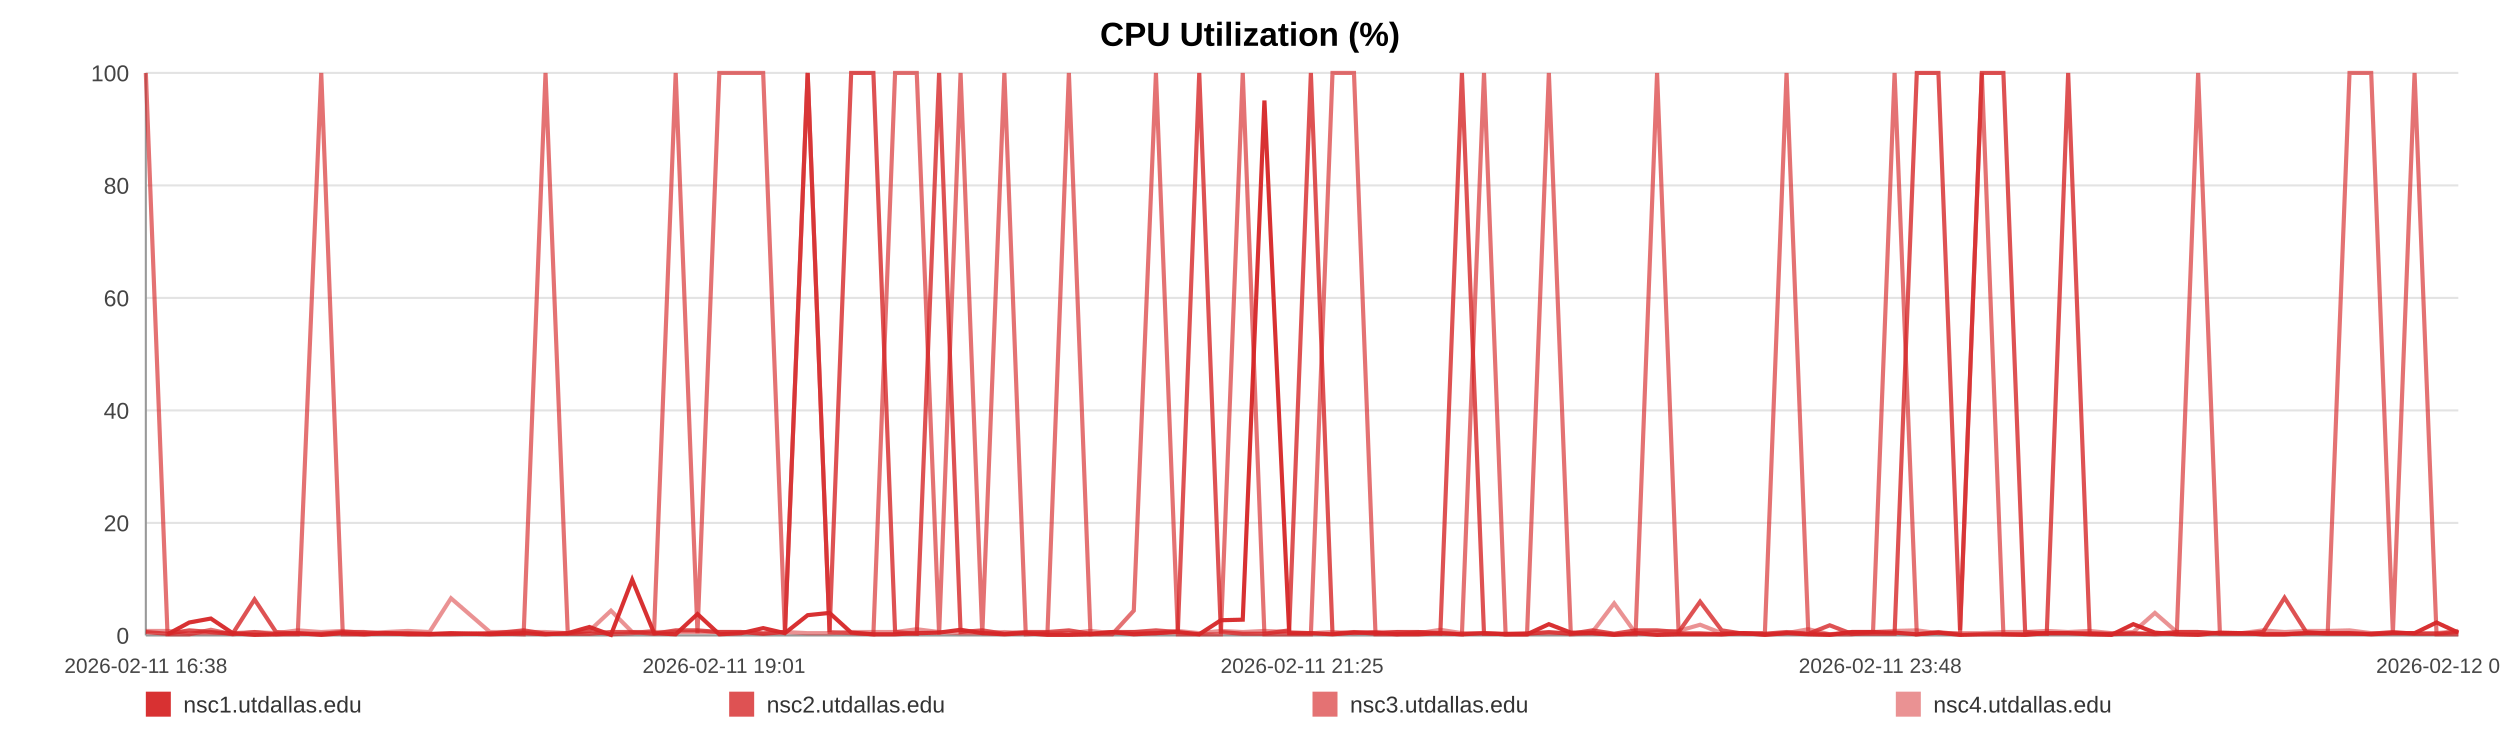
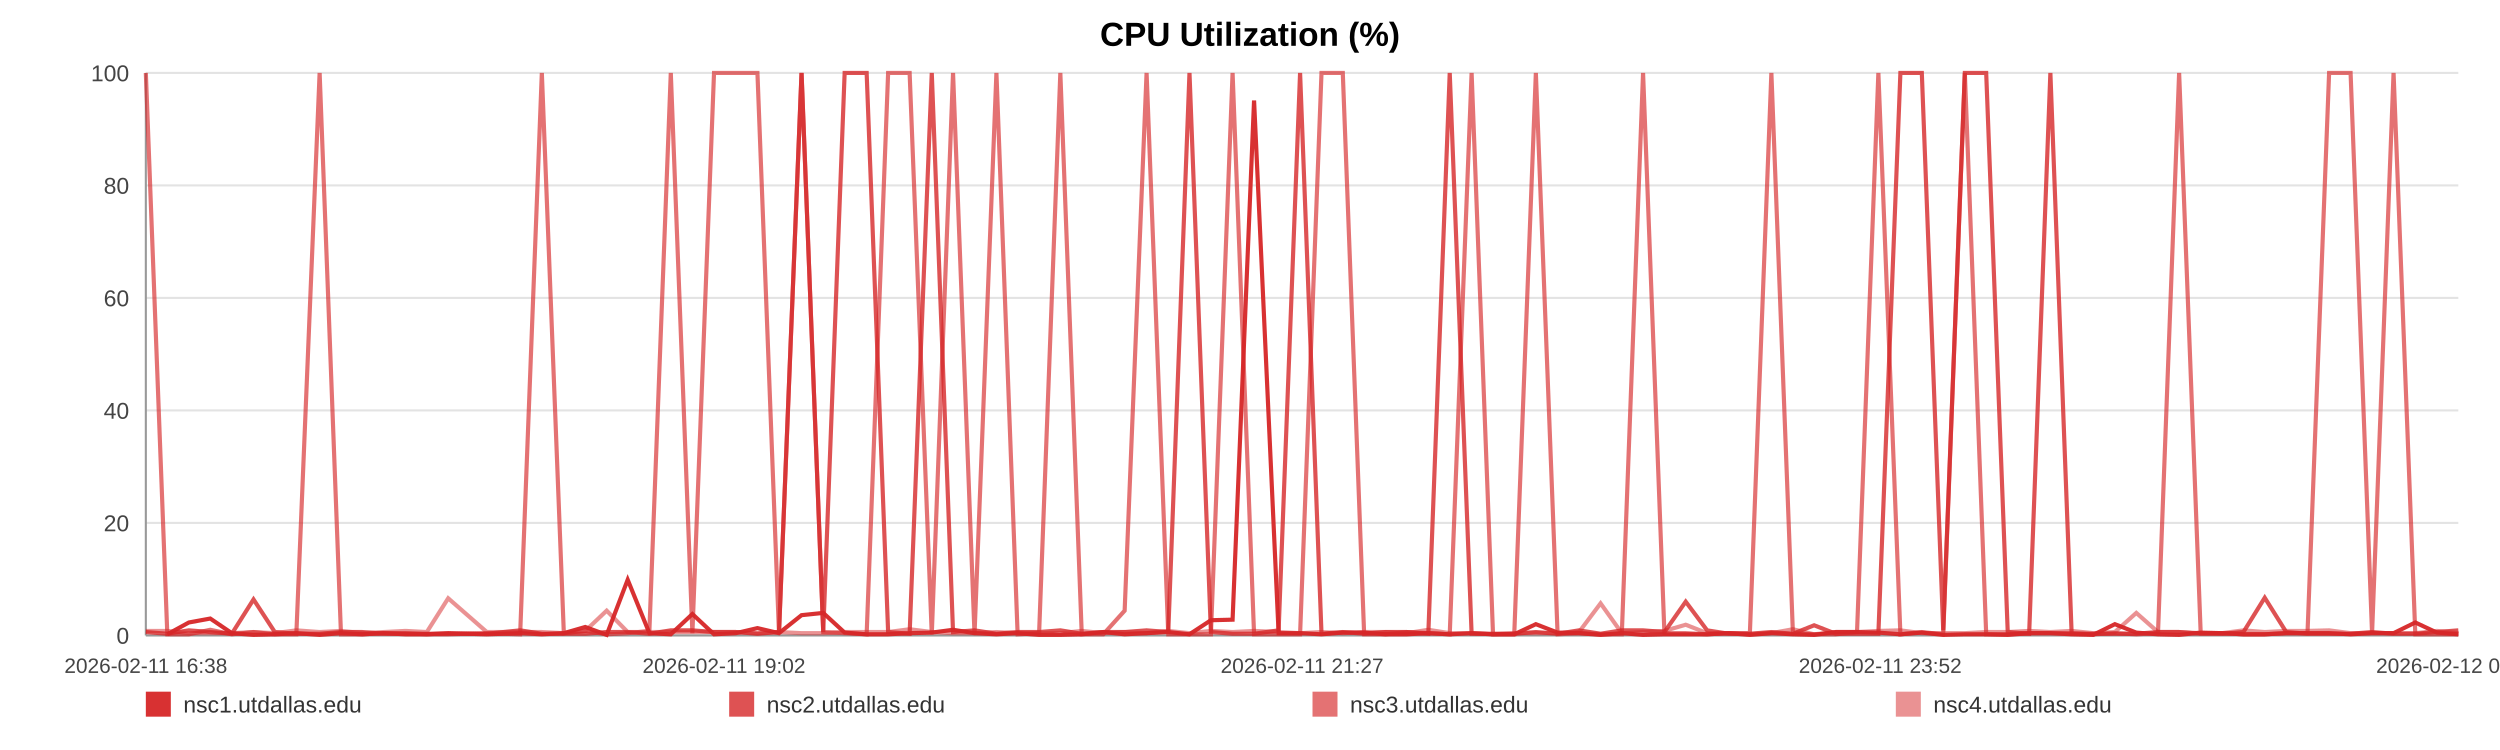
<svg xmlns="http://www.w3.org/2000/svg" width="1200" height="360" viewBox="0 0 1200 360" role="img" aria-label="CPU Utilization (%)">
  <rect width="100%" height="100%" fill="#ffffff" />
  <text x="600.0" y="22" text-anchor="middle" font-size="16" font-family="Arial, Helvetica, sans-serif" font-weight="bold">CPU Utilization (%)</text>
  <line x1="70" y1="35.00" x2="1180" y2="35.00" stroke="#e3e3e3" stroke-width="1" />
  <text x="62" y="39.00" text-anchor="end" font-size="11" fill="#444" font-family="Arial, Helvetica, sans-serif">100</text>
  <line x1="70" y1="89.00" x2="1180" y2="89.00" stroke="#e3e3e3" stroke-width="1" />
  <text x="62" y="93.00" text-anchor="end" font-size="11" fill="#444" font-family="Arial, Helvetica, sans-serif">80</text>
  <line x1="70" y1="143.00" x2="1180" y2="143.00" stroke="#e3e3e3" stroke-width="1" />
  <text x="62" y="147.00" text-anchor="end" font-size="11" fill="#444" font-family="Arial, Helvetica, sans-serif">60</text>
  <line x1="70" y1="197.00" x2="1180" y2="197.00" stroke="#e3e3e3" stroke-width="1" />
  <text x="62" y="201.00" text-anchor="end" font-size="11" fill="#444" font-family="Arial, Helvetica, sans-serif">40</text>
  <line x1="70" y1="251.00" x2="1180" y2="251.00" stroke="#e3e3e3" stroke-width="1" />
  <text x="62" y="255.00" text-anchor="end" font-size="11" fill="#444" font-family="Arial, Helvetica, sans-serif">20</text>
  <line x1="70" y1="305.00" x2="1180" y2="305.00" stroke="#e3e3e3" stroke-width="1" />
  <text x="62" y="309.00" text-anchor="end" font-size="11" fill="#444" font-family="Arial, Helvetica, sans-serif">0</text>
  <line x1="70" y1="35" x2="70" y2="305" stroke="#999" />
  <line x1="70" y1="305" x2="1180" y2="305" stroke="#999" />
  <text x="70.00" y="323" text-anchor="middle" font-size="10" fill="#444" font-family="Arial, Helvetica, sans-serif">2026-02-11 16:38</text>
-   <text x="347.50" y="323" text-anchor="middle" font-size="10" fill="#444" font-family="Arial, Helvetica, sans-serif">2026-02-11 19:01</text>
-   <text x="625.00" y="323" text-anchor="middle" font-size="10" fill="#444" font-family="Arial, Helvetica, sans-serif">2026-02-11 21:25</text>
-   <text x="902.50" y="323" text-anchor="middle" font-size="10" fill="#444" font-family="Arial, Helvetica, sans-serif">2026-02-11 23:48</text>
-   <text x="1180.00" y="323" text-anchor="middle" font-size="10" fill="#444" font-family="Arial, Helvetica, sans-serif">2026-02-12 02:12</text>
-   <polyline fill="none" stroke="#d62728" stroke-opacity="0.95" stroke-width="2" points="80.41,304.46 90.85,298.79 101.22,296.90 111.66,303.92 122.17,304.73 132.48,304.46 142.92,303.92 154.20,304.73 164.54,303.92 174.88,304.46 185.23,303.92 195.80,304.46 206.14,304.46 216.48,303.92 235.20,304.46 251.35,303.92 261.85,304.46 272.52,303.92 282.89,300.95 293.27,304.73 303.45,278.27 313.96,303.92 324.33,304.46 334.80,294.74 345.28,304.46 355.88,303.92 366.32,301.49 376.76,303.92 387.68,295.28 398.19,294.20 408.56,303.65 419.23,304.46 429.64,304.46 440.04,303.92 450.77,303.65 461.08,302.30 471.49,303.92 482.09,304.46 492.37,303.92 502.78,304.73 513.06,304.73 523.43,304.46 533.87,303.38 544.22,304.46 554.85,303.92 565.36,303.38 575.64,304.46 586.01,297.71 596.52,297.44 606.92,48.23 618.81,303.92 629.22,303.92 639.60,304.46 649.91,303.65 660.25,303.65 670.56,304.46 680.91,304.46 691.35,303.92 701.72,304.46 712.32,303.92 722.70,304.46 732.98,304.46 743.45,299.60 753.99,303.65 764.36,303.92 774.80,304.73 785.08,303.92 795.39,304.73 805.74,304.46 816.05,304.46 826.42,304.46 836.83,303.92 847.14,304.73 857.55,303.92 867.99,304.46 878.27,304.73 888.74,303.38 899.05,303.38 909.40,303.65 920.06,304.46 930.44,303.65 940.81,304.73 951.28,304.46 961.63,304.46 972.07,304.73 982.44,303.92 992.72,303.92 1003.03,304.46 1013.51,304.73 1023.98,299.60 1034.35,303.65 1044.86,304.46 1055.11,304.73 1065.55,303.65 1075.89,303.92 1086.26,304.46 1096.58,304.46 1106.98,303.92 1117.30,303.92 1127.77,303.92 1138.18,304.46 1148.58,303.92 1158.99,303.92 1169.53,298.79 1180.00,303.65" />
-   <polyline fill="none" stroke="#d62728" stroke-opacity="0.80" stroke-width="2" points="70.00,303.38 80.41,304.19 90.85,302.57 101.22,303.38 111.66,304.19 122.17,287.72 132.48,303.38 142.92,304.19 154.20,304.19 164.54,303.38 174.88,303.38 185.23,304.19 195.80,304.19 206.14,304.19 216.48,304.19 235.20,304.19 251.35,302.57 261.85,304.19 272.52,304.19 282.89,304.19 293.27,303.38 303.45,303.38 313.96,304.19 324.33,302.57 334.80,302.57 345.28,303.38 355.88,303.38 366.32,304.19 376.76,303.38 387.68,35.00 398.19,303.38 408.56,35.00 419.23,35.00 429.64,303.38 440.04,304.19 450.77,35.00 461.08,303.38 471.49,302.57 482.09,304.19 492.37,303.38 502.78,303.38 513.06,302.57 523.43,304.19 533.87,303.38 544.22,303.38 554.85,302.57 565.36,303.38 575.64,35.00 586.01,303.38 596.52,304.19 606.92,304.19 618.81,302.57 629.22,35.00 639.60,304.19 649.91,303.38 660.25,304.19 670.56,303.38 680.91,303.38 691.35,304.19 701.72,35.00 712.32,304.19 722.70,304.19 732.98,304.19 743.45,303.38 753.99,304.19 764.36,302.57 774.80,304.19 785.08,302.57 795.39,302.57 805.74,303.38 816.05,288.80 826.42,302.57 836.83,304.19 847.14,304.19 857.55,303.38 867.99,304.19 878.27,300.14 888.74,304.19 899.05,304.19 909.40,304.19 920.06,35.00 930.44,35.00 940.81,302.57 951.28,35.00 961.63,35.00 972.07,303.38 982.44,304.19 992.72,35.00 1003.03,304.19 1013.51,304.19 1023.98,304.19 1034.35,304.19 1044.86,303.38 1055.11,303.38 1065.55,304.19 1075.89,304.19 1086.26,303.38 1096.58,286.91 1106.98,303.38 1117.30,304.19 1127.77,304.19 1138.18,304.19 1148.58,303.38 1158.99,304.19 1169.53,304.19 1180.00,303.38" />
-   <polyline fill="none" stroke="#d62728" stroke-opacity="0.65" stroke-width="2" points="70.00,35.00 80.41,304.46 90.85,304.46 101.22,302.30 111.66,304.46 122.17,303.38 132.48,304.46 142.92,304.46 154.20,35.00 164.54,304.46 174.88,304.46 185.23,303.92 195.80,303.92 206.14,304.46 216.48,304.46 235.20,303.92 251.35,304.46 261.85,35.00 272.52,303.92 282.89,302.84 293.27,304.46 303.45,303.92 313.96,302.84 324.33,35.00 334.80,303.92 345.28,35.00 355.88,35.00 366.32,35.00 376.76,303.92 387.68,35.00 398.19,303.38 408.56,303.92 419.23,304.46 429.64,35.00 440.04,35.00 450.77,304.46 461.08,35.00 471.49,304.46 482.09,35.00 492.37,304.46 502.78,303.92 513.06,35.00 523.43,304.46 533.87,304.46 544.22,293.12 554.85,35.00 565.36,304.46 575.64,304.46 586.01,304.46 596.52,35.00 606.92,304.46 618.81,304.46 629.22,304.46 639.60,35.00 649.91,35.00 660.25,304.46 670.56,304.46 680.91,303.38 691.35,303.92 701.72,304.46 712.32,35.00 722.70,304.46 732.98,304.46 743.45,35.00 753.99,304.46 764.36,303.92 774.80,304.46 785.08,304.46 795.39,35.00 805.74,303.92 816.05,303.92 826.42,304.46 836.83,303.92 847.14,303.92 857.55,35.00 867.99,303.92 878.27,304.46 888.74,304.46 899.05,303.38 909.40,35.00 920.06,304.46 930.44,303.38 940.81,304.46 951.28,35.00 961.63,304.46 972.07,304.46 982.44,303.92 992.72,303.92 1003.03,303.92 1013.51,304.46 1023.98,303.92 1034.35,304.46 1044.86,303.92 1055.11,35.00 1065.55,303.92 1075.89,303.92 1086.26,304.46 1096.58,304.46 1106.98,303.92 1117.30,303.92 1127.77,35.00 1138.18,35.00 1148.58,303.92 1158.99,35.00 1169.53,304.46 1180.00,304.46" />
-   <polyline fill="none" stroke="#d62728" stroke-opacity="0.50" stroke-width="2" points="70.00,302.84 80.41,302.84 90.85,303.92 101.22,303.92 111.66,303.92 122.17,303.38 132.48,303.92 142.92,302.57 154.20,303.38 164.54,302.84 174.88,303.92 185.23,303.38 195.80,302.84 206.14,303.38 216.48,287.18 235.20,303.38 251.35,303.38 261.85,303.38 272.52,303.92 282.89,302.84 293.27,293.12 303.45,303.38 313.96,303.38 324.33,303.38 334.80,303.38 345.28,303.38 355.88,303.38 366.32,303.92 376.76,303.38 387.68,303.92 398.19,303.92 408.56,303.38 419.23,303.38 429.64,303.38 440.04,302.03 450.77,303.38 461.08,303.92 471.49,303.92 482.09,303.38 492.37,303.92 502.78,303.92 513.06,303.92 523.43,302.84 533.87,303.92 544.22,303.38 554.85,303.92 565.36,302.84 575.64,303.92 586.01,302.84 596.52,303.38 606.92,302.84 618.81,303.38 629.22,303.92 639.60,303.38 649.91,303.92 660.25,303.38 670.56,303.38 680.91,303.92 691.35,302.30 701.72,303.92 712.32,303.92 722.70,304.46 732.98,303.92 743.45,303.92 753.99,303.92 764.36,303.38 774.80,289.61 785.08,303.92 795.39,303.38 805.74,302.84 816.05,299.87 826.42,303.92 836.83,303.92 847.14,304.46 857.55,303.92 867.99,302.03 878.27,304.46 888.74,303.38 899.05,303.38 909.40,302.84 920.06,302.57 930.44,303.92 940.81,303.92 951.28,303.92 961.63,303.38 972.07,303.38 982.44,302.84 992.72,303.38 1003.03,302.84 1013.51,303.92 1023.98,303.38 1034.35,294.20 1044.86,303.38 1055.11,303.38 1065.55,303.92 1075.89,303.92 1086.26,302.57 1096.58,303.38 1106.98,302.84 1117.30,302.84 1127.77,302.57 1138.18,303.92 1148.58,303.92 1158.99,303.92 1169.53,303.92 1180.00,302.84" />
+   <text x="347.50" y="323" text-anchor="middle" font-size="10" fill="#444" font-family="Arial, Helvetica, sans-serif">2026-02-11 19:02</text>
+   <text x="625.00" y="323" text-anchor="middle" font-size="10" fill="#444" font-family="Arial, Helvetica, sans-serif">2026-02-11 21:27</text>
+   <text x="902.50" y="323" text-anchor="middle" font-size="10" fill="#444" font-family="Arial, Helvetica, sans-serif">2026-02-11 23:52</text>
+   <text x="1180.00" y="323" text-anchor="middle" font-size="10" fill="#444" font-family="Arial, Helvetica, sans-serif">2026-02-12 02:17</text>
+   <polyline fill="none" stroke="#d62728" stroke-opacity="0.95" stroke-width="2" points="80.31,304.46 90.65,298.79 100.93,296.90 111.28,303.92 121.69,304.73 131.90,304.46 142.24,303.92 153.42,304.73 163.67,303.92 173.91,304.46 184.16,303.92 194.63,304.46 204.88,304.46 215.13,303.92 233.67,304.46 249.67,303.92 260.08,304.46 270.64,303.92 280.92,300.95 291.20,304.73 301.29,278.27 311.70,303.92 321.98,304.46 332.35,294.74 342.73,304.46 353.23,303.92 363.57,301.49 373.92,303.92 384.74,295.28 395.15,294.20 405.43,303.65 415.99,304.46 426.30,304.46 436.62,303.92 447.25,303.65 457.46,302.30 467.77,303.92 478.28,304.46 488.46,303.92 498.77,304.73 508.96,304.73 519.24,304.46 529.58,303.38 539.83,304.46 550.36,303.92 560.77,303.38 570.95,304.46 581.23,297.71 591.64,297.44 601.95,48.23 613.73,303.92 624.04,303.92 634.32,304.46 644.54,303.65 654.79,303.65 665.00,304.46 675.25,304.46 685.59,303.92 695.87,304.46 706.37,303.92 716.65,304.46 726.84,304.46 737.21,299.60 747.65,303.65 757.93,303.92 768.28,304.73 778.46,303.92 788.67,304.73 798.92,304.46 809.14,304.46 819.42,304.46 829.73,303.92 839.94,304.73 850.26,303.92 860.60,304.46 870.78,304.73 881.16,303.38 891.37,303.38 901.62,303.65 912.19,304.46 922.47,303.65 932.75,304.73 943.12,304.46 953.37,304.46 963.71,304.73 973.99,303.92 984.18,303.92 994.39,304.46 1004.77,304.73 1015.14,299.60 1025.42,303.65 1035.83,304.46 1045.98,304.73 1056.33,303.65 1066.57,303.92 1076.85,304.46 1087.07,304.46 1097.38,303.92 1107.60,303.92 1117.97,303.92 1128.28,304.46 1138.59,303.92 1148.91,303.92 1159.35,298.79 1169.72,303.65 1180.00,304.46" />
+   <polyline fill="none" stroke="#d62728" stroke-opacity="0.80" stroke-width="2" points="70.00,303.38 80.31,304.19 90.65,302.57 100.93,303.38 111.28,304.19 121.69,287.72 131.90,303.38 142.24,304.19 153.42,304.19 163.67,303.38 173.91,303.38 184.16,304.19 194.63,304.19 204.88,304.19 215.13,304.19 233.67,304.19 249.67,302.57 260.08,304.19 270.64,304.19 280.92,304.19 291.20,303.38 301.29,303.38 311.70,304.19 321.98,302.57 332.35,302.57 342.73,303.38 353.23,303.38 363.57,304.19 373.92,303.38 384.74,35.00 395.15,303.38 405.43,35.00 415.99,35.00 426.30,303.38 436.62,304.19 447.25,35.00 457.46,303.38 467.77,302.57 478.28,304.19 488.46,303.38 498.77,303.38 508.96,302.57 519.24,304.19 529.58,303.38 539.83,303.38 550.36,302.57 560.77,303.38 570.95,35.00 581.23,303.38 591.64,304.19 601.95,304.19 613.73,302.57 624.04,35.00 634.32,304.19 644.54,303.38 654.79,304.19 665.00,303.38 675.25,303.38 685.59,304.19 695.87,35.00 706.37,304.19 716.65,304.19 726.84,304.19 737.21,303.38 747.65,304.19 757.93,302.57 768.28,304.19 778.46,302.57 788.67,302.57 798.92,303.38 809.14,288.80 819.42,302.57 829.73,304.19 839.94,304.19 850.26,303.38 860.60,304.19 870.78,300.14 881.16,304.19 891.37,304.19 901.62,304.19 912.19,35.00 922.47,35.00 932.75,302.57 943.12,35.00 953.37,35.00 963.71,303.38 973.99,304.19 984.18,35.00 994.39,304.19 1004.77,304.19 1015.14,304.19 1025.42,304.19 1035.83,303.38 1045.98,303.38 1056.33,304.19 1066.57,304.19 1076.85,303.38 1087.07,286.91 1097.38,303.38 1107.60,304.19 1117.97,304.19 1128.28,304.19 1138.59,303.38 1148.91,304.19 1159.35,304.19 1169.72,303.38 1180.00,302.57" />
+   <polyline fill="none" stroke="#d62728" stroke-opacity="0.65" stroke-width="2" points="70.00,35.00 80.31,304.46 90.65,304.46 100.93,302.30 111.28,304.46 121.69,303.38 131.90,304.46 142.24,304.46 153.42,35.00 163.67,304.46 173.91,304.46 184.16,303.92 194.63,303.92 204.88,304.46 215.13,304.46 233.67,303.92 249.67,304.46 260.08,35.00 270.64,303.92 280.92,302.84 291.20,304.46 301.29,303.92 311.70,302.84 321.98,35.00 332.35,303.92 342.73,35.00 353.23,35.00 363.57,35.00 373.92,303.92 384.74,35.00 395.15,303.38 405.43,303.92 415.99,304.46 426.30,35.00 436.62,35.00 447.25,304.46 457.46,35.00 467.77,304.46 478.28,35.00 488.46,304.46 498.77,303.92 508.96,35.00 519.24,304.46 529.58,304.46 539.83,293.12 550.36,35.00 560.77,304.46 570.95,304.46 581.23,304.46 591.64,35.00 601.95,304.46 613.73,304.46 624.04,304.46 634.32,35.00 644.54,35.00 654.79,304.46 665.00,304.46 675.25,303.38 685.59,303.92 695.87,304.46 706.37,35.00 716.65,304.46 726.84,304.46 737.21,35.00 747.65,304.46 757.93,303.92 768.28,304.46 778.46,304.46 788.67,35.00 798.92,303.92 809.14,303.92 819.42,304.46 829.73,303.92 839.94,303.92 850.26,35.00 860.60,303.92 870.78,304.46 881.16,304.46 891.37,303.38 901.62,35.00 912.19,304.46 922.47,303.38 932.75,304.46 943.12,35.00 953.37,304.46 963.71,304.46 973.99,303.92 984.18,303.92 994.39,303.92 1004.77,304.46 1015.14,303.92 1025.42,304.46 1035.83,303.92 1045.98,35.00 1056.33,303.92 1066.57,303.92 1076.85,304.46 1087.07,304.46 1097.38,303.92 1107.60,303.92 1117.97,35.00 1128.28,35.00 1138.59,303.92 1148.91,35.00 1159.35,304.46 1169.72,304.46 1180.00,304.46" />
+   <polyline fill="none" stroke="#d62728" stroke-opacity="0.50" stroke-width="2" points="70.00,302.84 80.31,302.84 90.65,303.92 100.93,303.92 111.28,303.92 121.69,303.38 131.90,303.92 142.24,302.57 153.42,303.38 163.67,302.84 173.91,303.92 184.16,303.38 194.63,302.84 204.88,303.38 215.13,287.18 233.67,303.38 249.67,303.38 260.08,303.38 270.64,303.92 280.92,302.84 291.20,293.12 301.29,303.38 311.70,303.38 321.98,303.38 332.35,303.38 342.73,303.38 353.23,303.38 363.57,303.92 373.92,303.38 384.74,303.92 395.15,303.92 405.43,303.38 415.99,303.38 426.30,303.38 436.62,302.03 447.25,303.38 457.46,303.92 467.77,303.92 478.28,303.38 488.46,303.92 498.77,303.92 508.96,303.92 519.24,302.84 529.58,303.92 539.83,303.38 550.36,303.92 560.77,302.84 570.95,303.92 581.23,302.84 591.64,303.38 601.95,302.84 613.73,303.38 624.04,303.92 634.32,303.38 644.54,303.92 654.79,303.38 665.00,303.38 675.25,303.92 685.59,302.30 695.87,303.92 706.37,303.92 716.65,304.46 726.84,303.92 737.21,303.92 747.65,303.92 757.93,303.38 768.28,289.61 778.46,303.92 788.67,303.38 798.92,302.84 809.14,299.87 819.42,303.92 829.73,303.92 839.94,304.46 850.26,303.92 860.60,302.03 870.78,304.46 881.16,303.38 891.37,303.38 901.62,302.84 912.19,302.57 922.47,303.92 932.75,303.92 943.12,303.92 953.37,303.38 963.71,303.38 973.99,302.84 984.18,303.38 994.39,302.84 1004.77,303.92 1015.14,303.38 1025.42,294.20 1035.83,303.38 1045.98,303.38 1056.33,303.92 1066.57,303.92 1076.85,302.57 1087.07,303.38 1097.38,302.84 1107.60,302.84 1117.97,302.57 1128.28,303.92 1138.59,303.92 1148.91,303.92 1159.35,303.92 1169.72,302.84 1180.00,303.92" />
  <rect x="70" y="332" width="12" height="12" fill="#d62728" fill-opacity="0.95" />
  <text x="88" y="342" font-size="11" fill="#333" font-family="Arial, Helvetica, sans-serif">nsc1.utdallas.edu</text>
  <rect x="350" y="332" width="12" height="12" fill="#d62728" fill-opacity="0.80" />
  <text x="368" y="342" font-size="11" fill="#333" font-family="Arial, Helvetica, sans-serif">nsc2.utdallas.edu</text>
  <rect x="630" y="332" width="12" height="12" fill="#d62728" fill-opacity="0.65" />
  <text x="648" y="342" font-size="11" fill="#333" font-family="Arial, Helvetica, sans-serif">nsc3.utdallas.edu</text>
  <rect x="910" y="332" width="12" height="12" fill="#d62728" fill-opacity="0.50" />
  <text x="928" y="342" font-size="11" fill="#333" font-family="Arial, Helvetica, sans-serif">nsc4.utdallas.edu</text>
</svg>
